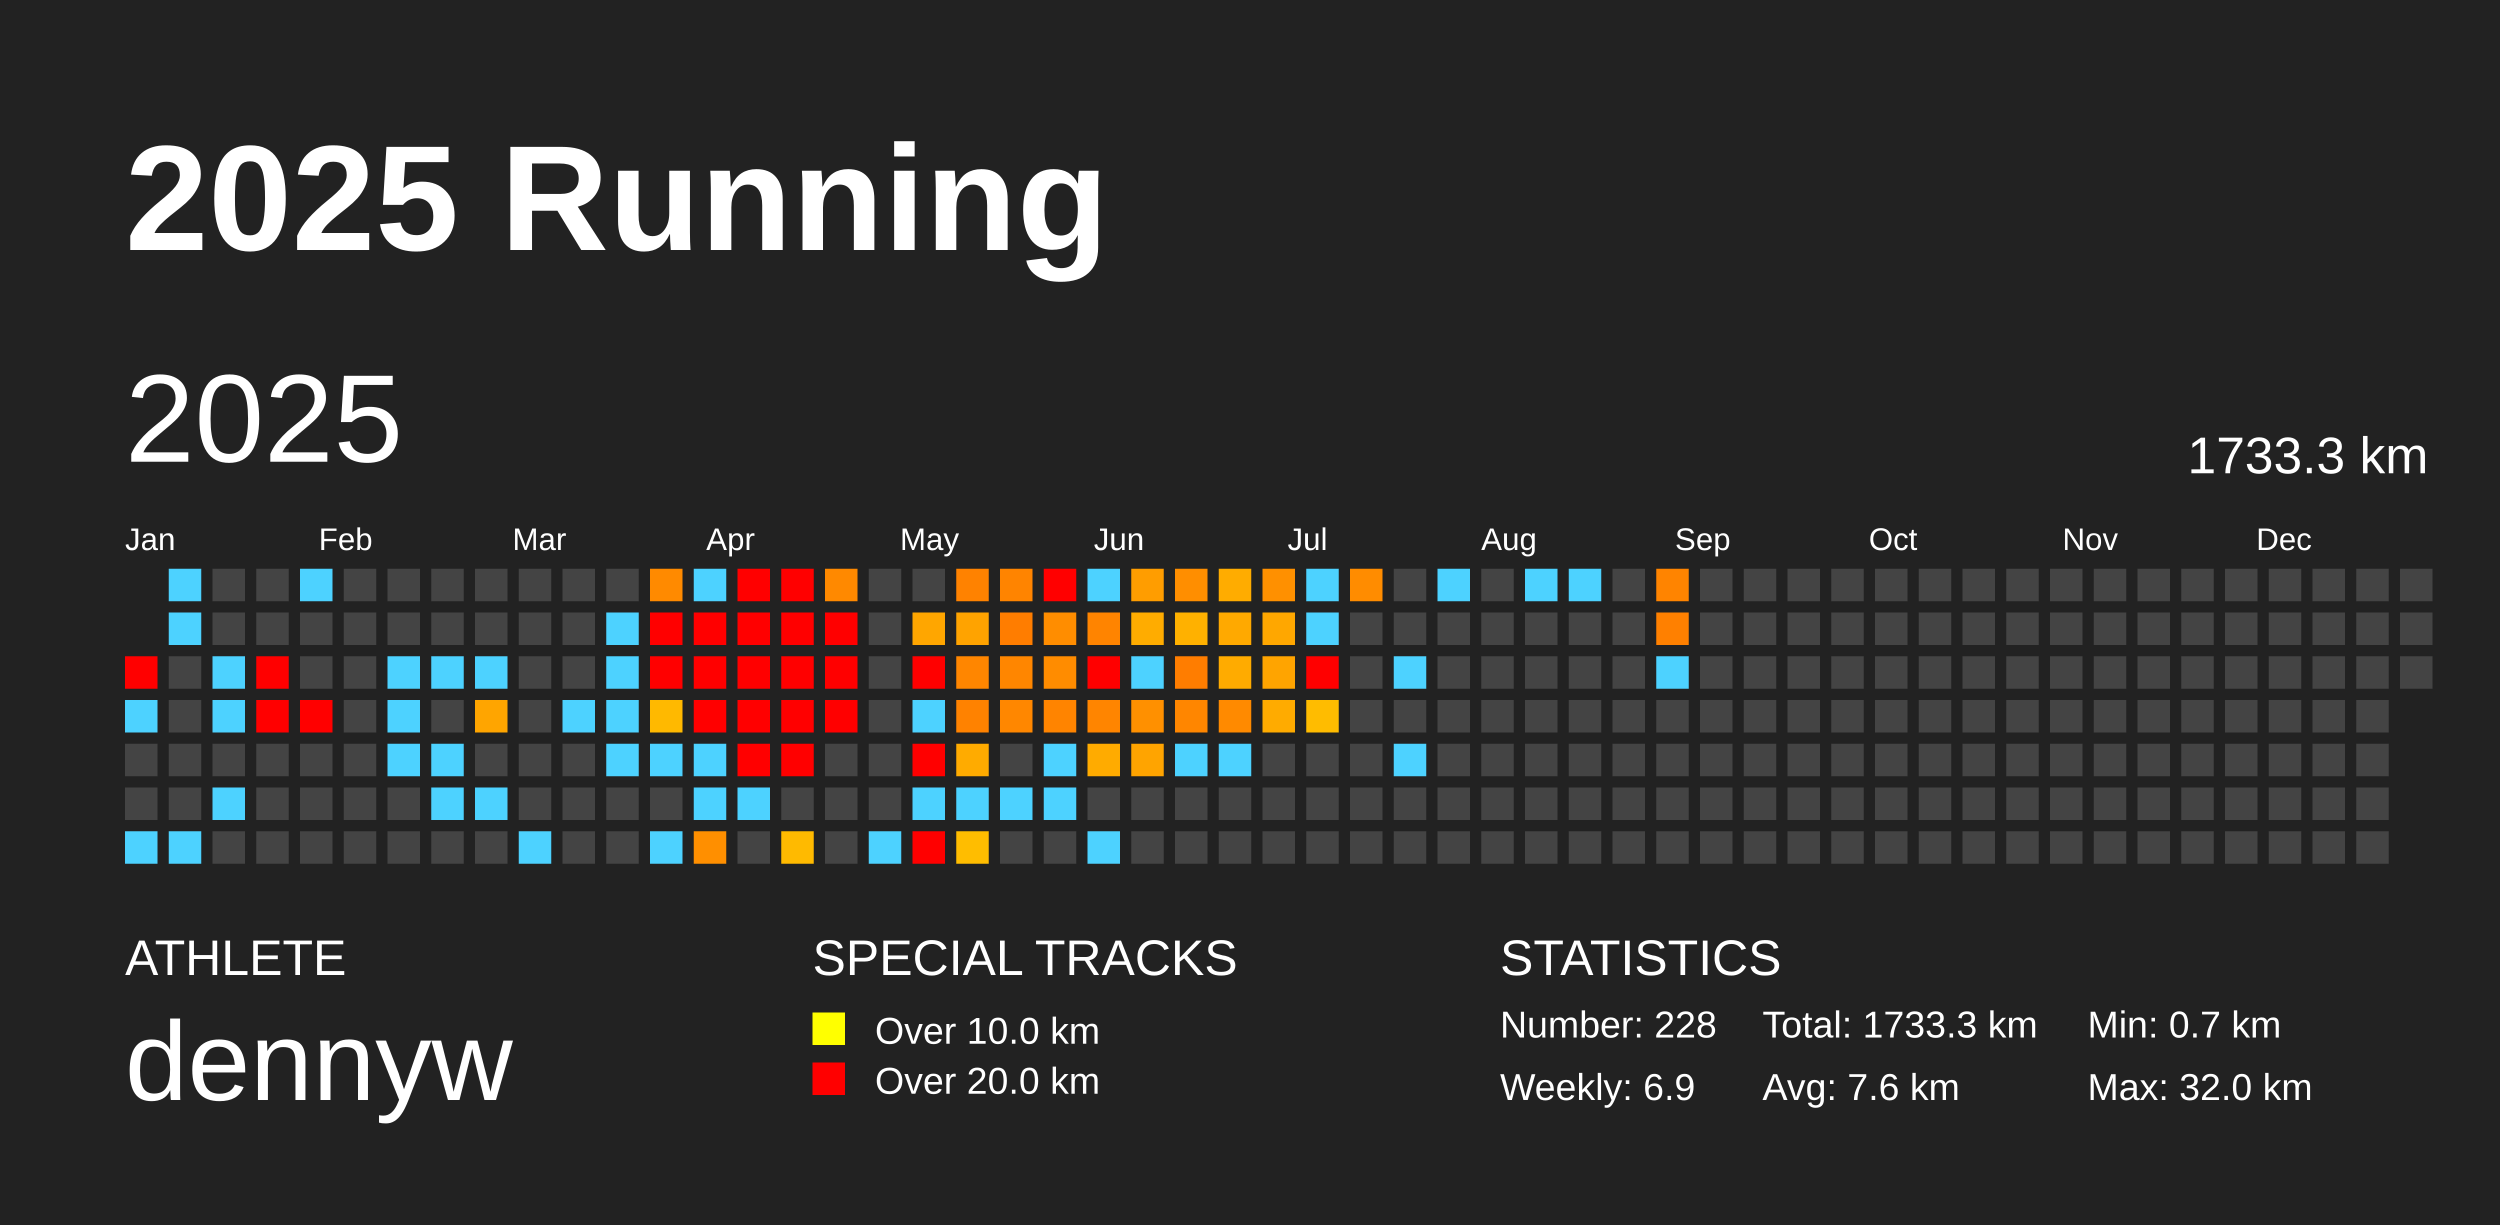
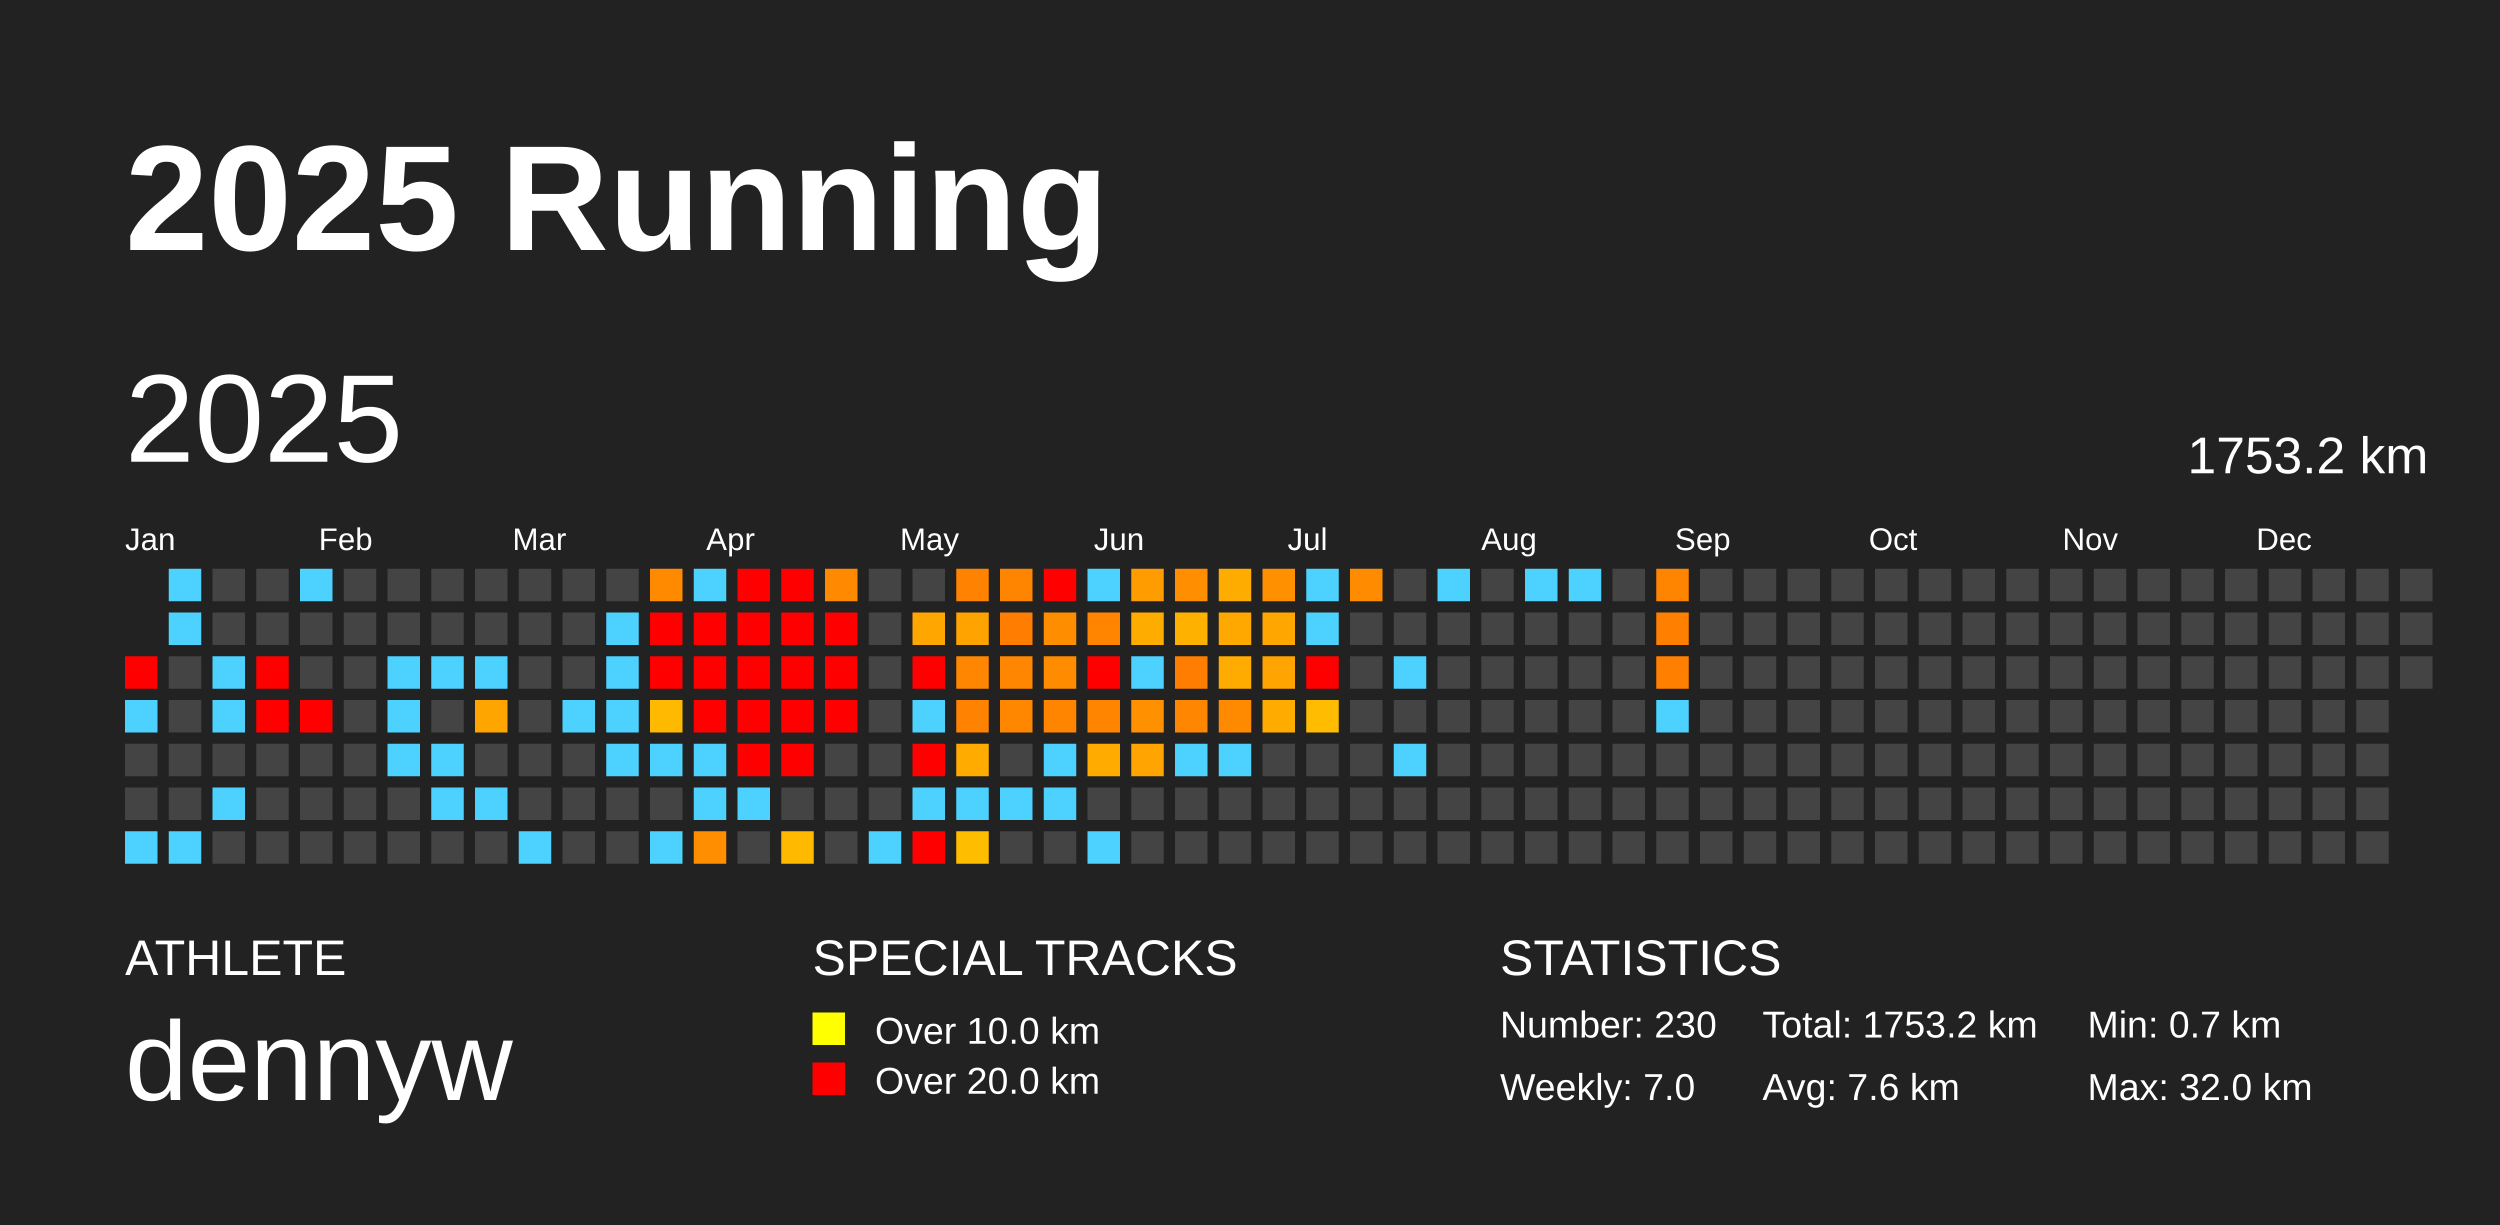
<svg xmlns="http://www.w3.org/2000/svg" baseProfile="full" height="98mm" version="1.1" viewBox="0,0,200,98" width="200mm">
  <defs />
  <rect fill="#222222" height="98" width="200" x="0" y="0" />
  <text fill="#FFFFFF" style="font-size:12px; font-family:Arial; font-weight:bold;" x="10" y="20">2025 Running</text>
  <text fill="#FFFFFF" style="font-size:4px; font-family:Arial" x="10" y="78">ATHLETE</text>
  <text fill="#FFFFFF" style="font-size:9px; font-family:Arial" x="10" y="88">dennyw</text>
  <text fill="#FFFFFF" style="font-size:4px; font-family:Arial" x="65" y="78">SPECIAL TRACKS</text>
  <rect fill="yellow" height="2.6" width="2.6" x="65" y="81" />
  <text fill="#FFFFFF" style="font-size:3px; font-family:Arial" x="70" y="83.5">Over 10.0 km</text>
  <rect fill="red" height="2.6" width="2.6" x="65" y="85" />
  <text fill="#FFFFFF" style="font-size:3px; font-family:Arial" x="70" y="87.5">Over 20.0 km</text>
  <text fill="#FFFFFF" style="font-size:4px; font-family:Arial" x="120" y="78">STATISTICS</text>
-   <text fill="#FFFFFF" style="font-size:3px; font-family:Arial" x="120" y="83">Number: 228</text>
-   <text fill="#FFFFFF" style="font-size:3px; font-family:Arial" x="120" y="88">Weekly: 6.9</text>
-   <text fill="#FFFFFF" style="font-size:3px; font-family:Arial" x="141" y="83">Total: 1733.3 km</text>
+   <text fill="#FFFFFF" style="font-size:3px; font-family:Arial" x="120" y="83">Number: 230</text>
+   <text fill="#FFFFFF" style="font-size:3px; font-family:Arial" x="120" y="88">Weekly: 7.0</text>
+   <text fill="#FFFFFF" style="font-size:3px; font-family:Arial" x="141" y="83">Total: 1753.2 km</text>
  <text fill="#FFFFFF" style="font-size:3px; font-family:Arial" x="141" y="88">Avg: 7.6 km</text>
  <text fill="#FFFFFF" style="font-size:3px; font-family:Arial" x="167" y="83">Min: 0.7 km</text>
  <text fill="#FFFFFF" style="font-size:3px; font-family:Arial" x="167" y="88">Max: 32.0 km</text>
  <text dominant-baseline="hanging" fill="#FFFFFF" style="font-size:10.0px; font-family:Arial;" x="10" y="30">2025</text>
-   <text dominant-baseline="hanging" fill="#FFFFFF" style="font-size:4.125px; font-family:Arial;" x="175" y="35">1733.3 km</text>
+   <text dominant-baseline="hanging" fill="#FFFFFF" style="font-size:4.125px; font-family:Arial;" x="175" y="35">1753.2 km</text>
  <text fill="#FFFFFF" style="font-size:2.5px; font-family:Arial" x="10.0" y="44">Jan</text>
  <text fill="#FFFFFF" style="font-size:2.5px; font-family:Arial" x="25.5" y="44">Feb</text>
  <text fill="#FFFFFF" style="font-size:2.5px; font-family:Arial" x="41.0" y="44">Mar</text>
  <text fill="#FFFFFF" style="font-size:2.5px; font-family:Arial" x="56.5" y="44">Apr</text>
  <text fill="#FFFFFF" style="font-size:2.5px; font-family:Arial" x="72.0" y="44">May</text>
  <text fill="#FFFFFF" style="font-size:2.5px; font-family:Arial" x="87.5" y="44">Jun</text>
  <text fill="#FFFFFF" style="font-size:2.5px; font-family:Arial" x="103.0" y="44">Jul</text>
  <text fill="#FFFFFF" style="font-size:2.5px; font-family:Arial" x="118.5" y="44">Aug</text>
  <text fill="#FFFFFF" style="font-size:2.5px; font-family:Arial" x="134.0" y="44">Sep</text>
  <text fill="#FFFFFF" style="font-size:2.5px; font-family:Arial" x="149.5" y="44">Oct</text>
  <text fill="#FFFFFF" style="font-size:2.5px; font-family:Arial" x="165.0" y="44">Nov</text>
  <text fill="#FFFFFF" style="font-size:2.5px; font-family:Arial" x="180.5" y="44">Dec</text>
  <rect fill="red" height="2.6" width="2.6" x="10.0" y="52.5" />
  <rect fill="#4dd2ff" height="2.6" width="2.6" x="10.0" y="56.0" />
  <rect fill="#444444" height="2.6" width="2.6" x="10.0" y="59.5" />
  <rect fill="#444444" height="2.6" width="2.6" x="10.0" y="63.0" />
  <rect fill="#4dd2ff" height="2.6" width="2.6" x="10.0" y="66.5" />
  <rect fill="#4dd2ff" height="2.6" width="2.6" x="13.5" y="45.5" />
  <rect fill="#4dd2ff" height="2.6" width="2.6" x="13.5" y="49.0" />
  <rect fill="#444444" height="2.6" width="2.6" x="13.5" y="52.5" />
  <rect fill="#444444" height="2.6" width="2.6" x="13.5" y="56.0" />
  <rect fill="#444444" height="2.6" width="2.6" x="13.5" y="59.5" />
  <rect fill="#444444" height="2.6" width="2.6" x="13.5" y="63.0" />
  <rect fill="#4dd2ff" height="2.6" width="2.6" x="13.5" y="66.5" />
  <rect fill="#444444" height="2.6" width="2.6" x="17.0" y="45.5" />
  <rect fill="#444444" height="2.6" width="2.6" x="17.0" y="49.0" />
  <rect fill="#4dd2ff" height="2.6" width="2.6" x="17.0" y="52.5" />
  <rect fill="#4dd2ff" height="2.6" width="2.6" x="17.0" y="56.0" />
  <rect fill="#444444" height="2.6" width="2.6" x="17.0" y="59.5" />
  <rect fill="#4dd2ff" height="2.6" width="2.6" x="17.0" y="63.0" />
  <rect fill="#444444" height="2.6" width="2.6" x="17.0" y="66.5" />
  <rect fill="#444444" height="2.6" width="2.6" x="20.5" y="45.5" />
  <rect fill="#444444" height="2.6" width="2.6" x="20.5" y="49.0" />
  <rect fill="red" height="2.6" width="2.6" x="20.5" y="52.5" />
  <rect fill="red" height="2.6" width="2.6" x="20.5" y="56.0" />
  <rect fill="#444444" height="2.6" width="2.6" x="20.5" y="59.5" />
  <rect fill="#444444" height="2.6" width="2.6" x="20.5" y="63.0" />
  <rect fill="#444444" height="2.6" width="2.6" x="20.5" y="66.5" />
  <rect fill="#4dd2ff" height="2.6" width="2.6" x="24.0" y="45.5" />
  <rect fill="#444444" height="2.6" width="2.6" x="24.0" y="49.0" />
  <rect fill="#444444" height="2.6" width="2.6" x="24.0" y="52.5" />
  <rect fill="red" height="2.6" width="2.6" x="24.0" y="56.0" />
  <rect fill="#444444" height="2.6" width="2.6" x="24.0" y="59.5" />
  <rect fill="#444444" height="2.6" width="2.6" x="24.0" y="63.0" />
  <rect fill="#444444" height="2.6" width="2.6" x="24.0" y="66.5" />
  <rect fill="#444444" height="2.6" width="2.6" x="27.5" y="45.5" />
  <rect fill="#444444" height="2.6" width="2.6" x="27.5" y="49.0" />
  <rect fill="#444444" height="2.6" width="2.6" x="27.5" y="52.5" />
  <rect fill="#444444" height="2.6" width="2.6" x="27.5" y="56.0" />
  <rect fill="#444444" height="2.6" width="2.6" x="27.5" y="59.5" />
  <rect fill="#444444" height="2.6" width="2.6" x="27.5" y="63.0" />
  <rect fill="#444444" height="2.6" width="2.6" x="27.5" y="66.5" />
  <rect fill="#444444" height="2.6" width="2.6" x="31.0" y="45.5" />
  <rect fill="#444444" height="2.6" width="2.6" x="31.0" y="49.0" />
  <rect fill="#4dd2ff" height="2.6" width="2.6" x="31.0" y="52.5" />
  <rect fill="#4dd2ff" height="2.6" width="2.6" x="31.0" y="56.0" />
  <rect fill="#4dd2ff" height="2.6" width="2.6" x="31.0" y="59.5" />
  <rect fill="#444444" height="2.6" width="2.6" x="31.0" y="63.0" />
  <rect fill="#444444" height="2.6" width="2.6" x="31.0" y="66.5" />
  <rect fill="#444444" height="2.6" width="2.6" x="34.5" y="45.5" />
  <rect fill="#444444" height="2.6" width="2.6" x="34.5" y="49.0" />
  <rect fill="#4dd2ff" height="2.6" width="2.6" x="34.5" y="52.5" />
  <rect fill="#444444" height="2.6" width="2.6" x="34.5" y="56.0" />
  <rect fill="#4dd2ff" height="2.6" width="2.6" x="34.5" y="59.5" />
  <rect fill="#4dd2ff" height="2.6" width="2.6" x="34.5" y="63.0" />
  <rect fill="#444444" height="2.6" width="2.6" x="34.5" y="66.5" />
  <rect fill="#444444" height="2.6" width="2.6" x="38.0" y="45.5" />
  <rect fill="#444444" height="2.6" width="2.6" x="38.0" y="49.0" />
  <rect fill="#4dd2ff" height="2.6" width="2.6" x="38.0" y="52.5" />
  <rect fill="#ffa500" height="2.6" width="2.6" x="38.0" y="56.0" />
  <rect fill="#444444" height="2.6" width="2.6" x="38.0" y="59.5" />
  <rect fill="#4dd2ff" height="2.6" width="2.6" x="38.0" y="63.0" />
  <rect fill="#444444" height="2.6" width="2.6" x="38.0" y="66.5" />
  <rect fill="#444444" height="2.6" width="2.6" x="41.5" y="45.5" />
  <rect fill="#444444" height="2.6" width="2.6" x="41.5" y="49.0" />
  <rect fill="#444444" height="2.6" width="2.6" x="41.5" y="52.5" />
  <rect fill="#444444" height="2.6" width="2.6" x="41.5" y="56.0" />
  <rect fill="#444444" height="2.6" width="2.6" x="41.5" y="59.5" />
  <rect fill="#444444" height="2.6" width="2.6" x="41.5" y="63.0" />
  <rect fill="#4dd2ff" height="2.6" width="2.6" x="41.5" y="66.5" />
  <rect fill="#444444" height="2.6" width="2.6" x="45.0" y="45.5" />
  <rect fill="#444444" height="2.6" width="2.6" x="45.0" y="49.0" />
  <rect fill="#444444" height="2.6" width="2.6" x="45.0" y="52.5" />
  <rect fill="#4dd2ff" height="2.6" width="2.6" x="45.0" y="56.0" />
  <rect fill="#444444" height="2.6" width="2.6" x="45.0" y="59.5" />
  <rect fill="#444444" height="2.6" width="2.6" x="45.0" y="63.0" />
  <rect fill="#444444" height="2.6" width="2.6" x="45.0" y="66.5" />
  <rect fill="#444444" height="2.6" width="2.6" x="48.5" y="45.5" />
  <rect fill="#4dd2ff" height="2.6" width="2.6" x="48.5" y="49.0" />
  <rect fill="#4dd2ff" height="2.6" width="2.6" x="48.5" y="52.5" />
  <rect fill="#4dd2ff" height="2.6" width="2.6" x="48.5" y="56.0" />
  <rect fill="#4dd2ff" height="2.6" width="2.6" x="48.5" y="59.5" />
  <rect fill="#444444" height="2.6" width="2.6" x="48.5" y="63.0" />
  <rect fill="#444444" height="2.6" width="2.6" x="48.5" y="66.5" />
  <rect fill="#ff8a00" height="2.6" width="2.6" x="52.0" y="45.5" />
  <rect fill="red" height="2.6" width="2.6" x="52.0" y="49.0" />
  <rect fill="red" height="2.6" width="2.6" x="52.0" y="52.5" />
  <rect fill="#ffb900" height="2.6" width="2.6" x="52.0" y="56.0" />
  <rect fill="#4dd2ff" height="2.6" width="2.6" x="52.0" y="59.5" />
  <rect fill="#444444" height="2.6" width="2.6" x="52.0" y="63.0" />
  <rect fill="#4dd2ff" height="2.6" width="2.6" x="52.0" y="66.5" />
  <rect fill="#4dd2ff" height="2.6" width="2.6" x="55.5" y="45.5" />
  <rect fill="red" height="2.6" width="2.6" x="55.5" y="49.0" />
  <rect fill="red" height="2.6" width="2.6" x="55.5" y="52.5" />
  <rect fill="red" height="2.6" width="2.6" x="55.5" y="56.0" />
  <rect fill="#4dd2ff" height="2.6" width="2.6" x="55.5" y="59.5" />
  <rect fill="#4dd2ff" height="2.6" width="2.6" x="55.5" y="63.0" />
  <rect fill="#ff8f00" height="2.6" width="2.6" x="55.5" y="66.5" />
  <rect fill="red" height="2.6" width="2.6" x="59.0" y="45.5" />
  <rect fill="red" height="2.6" width="2.6" x="59.0" y="49.0" />
  <rect fill="red" height="2.6" width="2.6" x="59.0" y="52.5" />
  <rect fill="red" height="2.6" width="2.6" x="59.0" y="56.0" />
  <rect fill="red" height="2.6" width="2.6" x="59.0" y="59.5" />
  <rect fill="#4dd2ff" height="2.6" width="2.6" x="59.0" y="63.0" />
  <rect fill="#444444" height="2.6" width="2.6" x="59.0" y="66.5" />
  <rect fill="red" height="2.6" width="2.6" x="62.5" y="45.5" />
  <rect fill="red" height="2.6" width="2.6" x="62.5" y="49.0" />
  <rect fill="red" height="2.6" width="2.6" x="62.5" y="52.5" />
  <rect fill="red" height="2.6" width="2.6" x="62.5" y="56.0" />
  <rect fill="red" height="2.6" width="2.6" x="62.5" y="59.5" />
  <rect fill="#444444" height="2.6" width="2.6" x="62.5" y="63.0" />
  <rect fill="#ffba00" height="2.6" width="2.6" x="62.5" y="66.5" />
  <rect fill="#ff8900" height="2.6" width="2.6" x="66.0" y="45.5" />
  <rect fill="red" height="2.6" width="2.6" x="66.0" y="49.0" />
  <rect fill="red" height="2.6" width="2.6" x="66.0" y="52.5" />
  <rect fill="red" height="2.6" width="2.6" x="66.0" y="56.0" />
  <rect fill="#444444" height="2.6" width="2.6" x="66.0" y="59.5" />
  <rect fill="#444444" height="2.6" width="2.6" x="66.0" y="63.0" />
  <rect fill="#444444" height="2.6" width="2.6" x="66.0" y="66.5" />
  <rect fill="#444444" height="2.6" width="2.6" x="69.5" y="45.5" />
  <rect fill="#444444" height="2.6" width="2.6" x="69.5" y="49.0" />
  <rect fill="#444444" height="2.6" width="2.6" x="69.5" y="52.5" />
  <rect fill="#444444" height="2.6" width="2.6" x="69.5" y="56.0" />
  <rect fill="#444444" height="2.6" width="2.6" x="69.5" y="59.5" />
  <rect fill="#444444" height="2.6" width="2.6" x="69.5" y="63.0" />
  <rect fill="#4dd2ff" height="2.6" width="2.6" x="69.5" y="66.5" />
  <rect fill="#444444" height="2.6" width="2.6" x="73.0" y="45.5" />
  <rect fill="#ffa600" height="2.6" width="2.6" x="73.0" y="49.0" />
  <rect fill="red" height="2.6" width="2.6" x="73.0" y="52.5" />
  <rect fill="#4dd2ff" height="2.6" width="2.6" x="73.0" y="56.0" />
  <rect fill="red" height="2.6" width="2.6" x="73.0" y="59.5" />
  <rect fill="#4dd2ff" height="2.6" width="2.6" x="73.0" y="63.0" />
  <rect fill="red" height="2.6" width="2.6" x="73.0" y="66.5" />
  <rect fill="#ff8200" height="2.6" width="2.6" x="76.5" y="45.5" />
  <rect fill="#ffa300" height="2.6" width="2.6" x="76.5" y="49.0" />
  <rect fill="#ff8600" height="2.6" width="2.6" x="76.5" y="52.5" />
  <rect fill="#ff8200" height="2.6" width="2.6" x="76.5" y="56.0" />
  <rect fill="#ffab00" height="2.6" width="2.6" x="76.5" y="59.5" />
  <rect fill="#4dd2ff" height="2.6" width="2.6" x="76.5" y="63.0" />
  <rect fill="#ffbd00" height="2.6" width="2.6" x="76.5" y="66.5" />
  <rect fill="#ff8400" height="2.6" width="2.6" x="80.0" y="45.5" />
  <rect fill="#ff7d00" height="2.6" width="2.6" x="80.0" y="49.0" />
  <rect fill="#ff8600" height="2.6" width="2.6" x="80.0" y="52.5" />
  <rect fill="#ff8700" height="2.6" width="2.6" x="80.0" y="56.0" />
  <rect fill="#444444" height="2.6" width="2.6" x="80.0" y="59.5" />
  <rect fill="#4dd2ff" height="2.6" width="2.6" x="80.0" y="63.0" />
  <rect fill="#444444" height="2.6" width="2.6" x="80.0" y="66.5" />
  <rect fill="red" height="2.6" width="2.6" x="83.5" y="45.5" />
  <rect fill="#ff8d00" height="2.6" width="2.6" x="83.5" y="49.0" />
  <rect fill="#ff8c00" height="2.6" width="2.6" x="83.5" y="52.5" />
  <rect fill="#ff8400" height="2.6" width="2.6" x="83.5" y="56.0" />
  <rect fill="#4dd2ff" height="2.6" width="2.6" x="83.5" y="59.5" />
  <rect fill="#4dd2ff" height="2.6" width="2.6" x="83.5" y="63.0" />
  <rect fill="#444444" height="2.6" width="2.6" x="83.5" y="66.5" />
  <rect fill="#4dd2ff" height="2.6" width="2.6" x="87.0" y="45.5" />
  <rect fill="#ff8400" height="2.6" width="2.6" x="87.0" y="49.0" />
  <rect fill="red" height="2.6" width="2.6" x="87.0" y="52.5" />
  <rect fill="#ff8500" height="2.6" width="2.6" x="87.0" y="56.0" />
  <rect fill="#ffab00" height="2.6" width="2.6" x="87.0" y="59.5" />
  <rect fill="#444444" height="2.6" width="2.6" x="87.0" y="63.0" />
  <rect fill="#4dd2ff" height="2.6" width="2.6" x="87.0" y="66.5" />
  <rect fill="#ff9d00" height="2.6" width="2.6" x="90.5" y="45.5" />
  <rect fill="#ffac00" height="2.6" width="2.6" x="90.5" y="49.0" />
  <rect fill="#4dd2ff" height="2.6" width="2.6" x="90.5" y="52.5" />
  <rect fill="#ff9000" height="2.6" width="2.6" x="90.5" y="56.0" />
  <rect fill="#ffa400" height="2.6" width="2.6" x="90.5" y="59.5" />
  <rect fill="#444444" height="2.6" width="2.6" x="90.5" y="63.0" />
  <rect fill="#444444" height="2.6" width="2.6" x="90.5" y="66.5" />
  <rect fill="#ff8e00" height="2.6" width="2.6" x="94.0" y="45.5" />
  <rect fill="#ffb100" height="2.6" width="2.6" x="94.0" y="49.0" />
  <rect fill="#ff7d00" height="2.6" width="2.6" x="94.0" y="52.5" />
  <rect fill="#ff8600" height="2.6" width="2.6" x="94.0" y="56.0" />
  <rect fill="#4dd2ff" height="2.6" width="2.6" x="94.0" y="59.5" />
  <rect fill="#444444" height="2.6" width="2.6" x="94.0" y="63.0" />
  <rect fill="#444444" height="2.6" width="2.6" x="94.0" y="66.5" />
  <rect fill="#ffac00" height="2.6" width="2.6" x="97.5" y="45.5" />
  <rect fill="#ffa900" height="2.6" width="2.6" x="97.5" y="49.0" />
  <rect fill="#ffab00" height="2.6" width="2.6" x="97.5" y="52.5" />
  <rect fill="#ff8a00" height="2.6" width="2.6" x="97.5" y="56.0" />
  <rect fill="#4dd2ff" height="2.6" width="2.6" x="97.5" y="59.5" />
  <rect fill="#444444" height="2.6" width="2.6" x="97.5" y="63.0" />
  <rect fill="#444444" height="2.6" width="2.6" x="97.5" y="66.5" />
  <rect fill="#ff9000" height="2.6" width="2.6" x="101.0" y="45.5" />
  <rect fill="#ffa700" height="2.6" width="2.6" x="101.0" y="49.0" />
  <rect fill="#ffa400" height="2.6" width="2.6" x="101.0" y="52.5" />
  <rect fill="#ffab00" height="2.6" width="2.6" x="101.0" y="56.0" />
  <rect fill="#444444" height="2.6" width="2.6" x="101.0" y="59.5" />
  <rect fill="#444444" height="2.6" width="2.6" x="101.0" y="63.0" />
  <rect fill="#444444" height="2.6" width="2.6" x="101.0" y="66.5" />
  <rect fill="#4dd2ff" height="2.6" width="2.6" x="104.5" y="45.5" />
  <rect fill="#4dd2ff" height="2.6" width="2.6" x="104.5" y="49.0" />
  <rect fill="red" height="2.6" width="2.6" x="104.5" y="52.5" />
  <rect fill="#ffbc00" height="2.6" width="2.6" x="104.5" y="56.0" />
  <rect fill="#444444" height="2.6" width="2.6" x="104.5" y="59.5" />
  <rect fill="#444444" height="2.6" width="2.6" x="104.5" y="63.0" />
  <rect fill="#444444" height="2.6" width="2.6" x="104.5" y="66.5" />
  <rect fill="#ff8c00" height="2.6" width="2.6" x="108.0" y="45.5" />
  <rect fill="#444444" height="2.6" width="2.6" x="108.0" y="49.0" />
  <rect fill="#444444" height="2.6" width="2.6" x="108.0" y="52.5" />
  <rect fill="#444444" height="2.6" width="2.6" x="108.0" y="56.0" />
  <rect fill="#444444" height="2.6" width="2.6" x="108.0" y="59.5" />
  <rect fill="#444444" height="2.6" width="2.6" x="108.0" y="63.0" />
  <rect fill="#444444" height="2.6" width="2.6" x="108.0" y="66.5" />
  <rect fill="#444444" height="2.6" width="2.6" x="111.5" y="45.5" />
  <rect fill="#444444" height="2.6" width="2.6" x="111.5" y="49.0" />
  <rect fill="#4dd2ff" height="2.6" width="2.6" x="111.5" y="52.5" />
  <rect fill="#444444" height="2.6" width="2.6" x="111.5" y="56.0" />
  <rect fill="#4dd2ff" height="2.6" width="2.6" x="111.5" y="59.5" />
  <rect fill="#444444" height="2.6" width="2.6" x="111.5" y="63.0" />
  <rect fill="#444444" height="2.6" width="2.6" x="111.5" y="66.5" />
  <rect fill="#4dd2ff" height="2.6" width="2.6" x="115.0" y="45.5" />
  <rect fill="#444444" height="2.6" width="2.6" x="115.0" y="49.0" />
  <rect fill="#444444" height="2.6" width="2.6" x="115.0" y="52.5" />
  <rect fill="#444444" height="2.6" width="2.6" x="115.0" y="56.0" />
  <rect fill="#444444" height="2.6" width="2.6" x="115.0" y="59.5" />
  <rect fill="#444444" height="2.6" width="2.6" x="115.0" y="63.0" />
  <rect fill="#444444" height="2.6" width="2.6" x="115.0" y="66.5" />
  <rect fill="#444444" height="2.6" width="2.6" x="118.5" y="45.5" />
  <rect fill="#444444" height="2.6" width="2.6" x="118.5" y="49.0" />
  <rect fill="#444444" height="2.6" width="2.6" x="118.5" y="52.5" />
  <rect fill="#444444" height="2.6" width="2.6" x="118.5" y="56.0" />
  <rect fill="#444444" height="2.6" width="2.6" x="118.5" y="59.5" />
  <rect fill="#444444" height="2.6" width="2.6" x="118.5" y="63.0" />
  <rect fill="#444444" height="2.6" width="2.6" x="118.5" y="66.5" />
  <rect fill="#4dd2ff" height="2.6" width="2.6" x="122.0" y="45.5" />
  <rect fill="#444444" height="2.6" width="2.6" x="122.0" y="49.0" />
  <rect fill="#444444" height="2.6" width="2.6" x="122.0" y="52.5" />
  <rect fill="#444444" height="2.6" width="2.6" x="122.0" y="56.0" />
  <rect fill="#444444" height="2.6" width="2.6" x="122.0" y="59.5" />
  <rect fill="#444444" height="2.6" width="2.6" x="122.0" y="63.0" />
  <rect fill="#444444" height="2.6" width="2.6" x="122.0" y="66.5" />
  <rect fill="#4dd2ff" height="2.6" width="2.6" x="125.5" y="45.5" />
  <rect fill="#444444" height="2.6" width="2.6" x="125.5" y="49.0" />
  <rect fill="#444444" height="2.6" width="2.6" x="125.5" y="52.5" />
  <rect fill="#444444" height="2.6" width="2.6" x="125.5" y="56.0" />
  <rect fill="#444444" height="2.6" width="2.6" x="125.5" y="59.5" />
  <rect fill="#444444" height="2.6" width="2.6" x="125.5" y="63.0" />
  <rect fill="#444444" height="2.6" width="2.6" x="125.5" y="66.5" />
  <rect fill="#444444" height="2.6" width="2.6" x="129.0" y="45.5" />
  <rect fill="#444444" height="2.6" width="2.6" x="129.0" y="49.0" />
  <rect fill="#444444" height="2.6" width="2.6" x="129.0" y="52.5" />
  <rect fill="#444444" height="2.6" width="2.6" x="129.0" y="56.0" />
  <rect fill="#444444" height="2.6" width="2.6" x="129.0" y="59.5" />
  <rect fill="#444444" height="2.6" width="2.6" x="129.0" y="63.0" />
  <rect fill="#444444" height="2.6" width="2.6" x="129.0" y="66.5" />
  <rect fill="#ff8400" height="2.6" width="2.6" x="132.5" y="45.5" />
  <rect fill="#ff8000" height="2.6" width="2.6" x="132.5" y="49.0" />
-   <rect fill="#4dd2ff" height="2.6" width="2.6" x="132.5" y="52.5" />
-   <rect fill="#444444" height="2.6" width="2.6" x="132.5" y="56.0" />
+   <rect fill="#ff7f00" height="2.6" width="2.6" x="132.5" y="52.5" />
+   <rect fill="#4dd2ff" height="2.6" width="2.6" x="132.5" y="56.0" />
  <rect fill="#444444" height="2.6" width="2.6" x="132.5" y="59.5" />
  <rect fill="#444444" height="2.6" width="2.6" x="132.5" y="63.0" />
  <rect fill="#444444" height="2.6" width="2.6" x="132.5" y="66.5" />
  <rect fill="#444444" height="2.6" width="2.6" x="136.0" y="45.5" />
  <rect fill="#444444" height="2.6" width="2.6" x="136.0" y="49.0" />
  <rect fill="#444444" height="2.6" width="2.6" x="136.0" y="52.5" />
  <rect fill="#444444" height="2.6" width="2.6" x="136.0" y="56.0" />
  <rect fill="#444444" height="2.6" width="2.6" x="136.0" y="59.5" />
  <rect fill="#444444" height="2.6" width="2.6" x="136.0" y="63.0" />
  <rect fill="#444444" height="2.6" width="2.6" x="136.0" y="66.5" />
  <rect fill="#444444" height="2.6" width="2.6" x="139.5" y="45.5" />
  <rect fill="#444444" height="2.6" width="2.6" x="139.5" y="49.0" />
  <rect fill="#444444" height="2.6" width="2.6" x="139.5" y="52.5" />
  <rect fill="#444444" height="2.6" width="2.6" x="139.5" y="56.0" />
  <rect fill="#444444" height="2.6" width="2.6" x="139.5" y="59.5" />
  <rect fill="#444444" height="2.6" width="2.6" x="139.5" y="63.0" />
  <rect fill="#444444" height="2.6" width="2.6" x="139.5" y="66.5" />
  <rect fill="#444444" height="2.6" width="2.6" x="143.0" y="45.5" />
  <rect fill="#444444" height="2.6" width="2.6" x="143.0" y="49.0" />
  <rect fill="#444444" height="2.6" width="2.6" x="143.0" y="52.5" />
  <rect fill="#444444" height="2.6" width="2.6" x="143.0" y="56.0" />
  <rect fill="#444444" height="2.6" width="2.6" x="143.0" y="59.5" />
  <rect fill="#444444" height="2.6" width="2.6" x="143.0" y="63.0" />
  <rect fill="#444444" height="2.6" width="2.6" x="143.0" y="66.5" />
  <rect fill="#444444" height="2.6" width="2.6" x="146.5" y="45.5" />
  <rect fill="#444444" height="2.6" width="2.6" x="146.5" y="49.0" />
  <rect fill="#444444" height="2.6" width="2.6" x="146.5" y="52.5" />
  <rect fill="#444444" height="2.6" width="2.6" x="146.5" y="56.0" />
  <rect fill="#444444" height="2.6" width="2.6" x="146.5" y="59.5" />
  <rect fill="#444444" height="2.6" width="2.6" x="146.5" y="63.0" />
  <rect fill="#444444" height="2.6" width="2.6" x="146.5" y="66.5" />
  <rect fill="#444444" height="2.6" width="2.6" x="150.0" y="45.5" />
  <rect fill="#444444" height="2.6" width="2.6" x="150.0" y="49.0" />
  <rect fill="#444444" height="2.6" width="2.6" x="150.0" y="52.5" />
  <rect fill="#444444" height="2.6" width="2.6" x="150.0" y="56.0" />
  <rect fill="#444444" height="2.6" width="2.6" x="150.0" y="59.5" />
  <rect fill="#444444" height="2.6" width="2.6" x="150.0" y="63.0" />
  <rect fill="#444444" height="2.6" width="2.6" x="150.0" y="66.5" />
  <rect fill="#444444" height="2.6" width="2.6" x="153.5" y="45.5" />
  <rect fill="#444444" height="2.6" width="2.6" x="153.5" y="49.0" />
  <rect fill="#444444" height="2.6" width="2.6" x="153.5" y="52.5" />
  <rect fill="#444444" height="2.6" width="2.6" x="153.5" y="56.0" />
  <rect fill="#444444" height="2.6" width="2.6" x="153.5" y="59.5" />
  <rect fill="#444444" height="2.6" width="2.6" x="153.5" y="63.0" />
  <rect fill="#444444" height="2.6" width="2.6" x="153.5" y="66.5" />
  <rect fill="#444444" height="2.6" width="2.6" x="157.0" y="45.5" />
  <rect fill="#444444" height="2.6" width="2.6" x="157.0" y="49.0" />
  <rect fill="#444444" height="2.6" width="2.6" x="157.0" y="52.5" />
  <rect fill="#444444" height="2.6" width="2.6" x="157.0" y="56.0" />
  <rect fill="#444444" height="2.6" width="2.6" x="157.0" y="59.5" />
  <rect fill="#444444" height="2.6" width="2.6" x="157.0" y="63.0" />
  <rect fill="#444444" height="2.6" width="2.6" x="157.0" y="66.5" />
  <rect fill="#444444" height="2.6" width="2.6" x="160.5" y="45.5" />
  <rect fill="#444444" height="2.6" width="2.6" x="160.5" y="49.0" />
  <rect fill="#444444" height="2.6" width="2.6" x="160.5" y="52.5" />
  <rect fill="#444444" height="2.6" width="2.6" x="160.5" y="56.0" />
  <rect fill="#444444" height="2.6" width="2.6" x="160.5" y="59.5" />
  <rect fill="#444444" height="2.6" width="2.6" x="160.5" y="63.0" />
  <rect fill="#444444" height="2.6" width="2.6" x="160.5" y="66.5" />
  <rect fill="#444444" height="2.6" width="2.6" x="164.0" y="45.5" />
  <rect fill="#444444" height="2.6" width="2.6" x="164.0" y="49.0" />
  <rect fill="#444444" height="2.6" width="2.6" x="164.0" y="52.5" />
  <rect fill="#444444" height="2.6" width="2.6" x="164.0" y="56.0" />
  <rect fill="#444444" height="2.6" width="2.6" x="164.0" y="59.5" />
  <rect fill="#444444" height="2.6" width="2.6" x="164.0" y="63.0" />
  <rect fill="#444444" height="2.6" width="2.6" x="164.0" y="66.5" />
  <rect fill="#444444" height="2.6" width="2.6" x="167.5" y="45.5" />
  <rect fill="#444444" height="2.6" width="2.6" x="167.5" y="49.0" />
  <rect fill="#444444" height="2.6" width="2.6" x="167.5" y="52.5" />
  <rect fill="#444444" height="2.6" width="2.6" x="167.5" y="56.0" />
  <rect fill="#444444" height="2.6" width="2.6" x="167.5" y="59.5" />
  <rect fill="#444444" height="2.6" width="2.6" x="167.5" y="63.0" />
  <rect fill="#444444" height="2.6" width="2.6" x="167.5" y="66.5" />
  <rect fill="#444444" height="2.6" width="2.6" x="171.0" y="45.5" />
  <rect fill="#444444" height="2.6" width="2.6" x="171.0" y="49.0" />
  <rect fill="#444444" height="2.6" width="2.6" x="171.0" y="52.5" />
  <rect fill="#444444" height="2.6" width="2.6" x="171.0" y="56.0" />
  <rect fill="#444444" height="2.6" width="2.6" x="171.0" y="59.5" />
  <rect fill="#444444" height="2.6" width="2.6" x="171.0" y="63.0" />
  <rect fill="#444444" height="2.6" width="2.6" x="171.0" y="66.5" />
  <rect fill="#444444" height="2.6" width="2.6" x="174.5" y="45.5" />
  <rect fill="#444444" height="2.6" width="2.6" x="174.5" y="49.0" />
  <rect fill="#444444" height="2.6" width="2.6" x="174.5" y="52.5" />
  <rect fill="#444444" height="2.6" width="2.6" x="174.5" y="56.0" />
  <rect fill="#444444" height="2.6" width="2.6" x="174.5" y="59.5" />
  <rect fill="#444444" height="2.6" width="2.6" x="174.5" y="63.0" />
  <rect fill="#444444" height="2.6" width="2.6" x="174.5" y="66.5" />
  <rect fill="#444444" height="2.6" width="2.6" x="178.0" y="45.5" />
  <rect fill="#444444" height="2.6" width="2.6" x="178.0" y="49.0" />
  <rect fill="#444444" height="2.6" width="2.6" x="178.0" y="52.5" />
  <rect fill="#444444" height="2.6" width="2.6" x="178.0" y="56.0" />
  <rect fill="#444444" height="2.6" width="2.6" x="178.0" y="59.5" />
  <rect fill="#444444" height="2.6" width="2.6" x="178.0" y="63.0" />
  <rect fill="#444444" height="2.6" width="2.6" x="178.0" y="66.5" />
  <rect fill="#444444" height="2.6" width="2.6" x="181.5" y="45.5" />
  <rect fill="#444444" height="2.6" width="2.6" x="181.5" y="49.0" />
  <rect fill="#444444" height="2.6" width="2.6" x="181.5" y="52.5" />
  <rect fill="#444444" height="2.6" width="2.6" x="181.5" y="56.0" />
  <rect fill="#444444" height="2.6" width="2.6" x="181.5" y="59.5" />
  <rect fill="#444444" height="2.6" width="2.6" x="181.5" y="63.0" />
  <rect fill="#444444" height="2.6" width="2.6" x="181.5" y="66.5" />
  <rect fill="#444444" height="2.6" width="2.6" x="185.0" y="45.5" />
  <rect fill="#444444" height="2.6" width="2.6" x="185.0" y="49.0" />
  <rect fill="#444444" height="2.6" width="2.6" x="185.0" y="52.5" />
  <rect fill="#444444" height="2.6" width="2.6" x="185.0" y="56.0" />
  <rect fill="#444444" height="2.6" width="2.6" x="185.0" y="59.5" />
  <rect fill="#444444" height="2.6" width="2.6" x="185.0" y="63.0" />
  <rect fill="#444444" height="2.6" width="2.6" x="185.0" y="66.5" />
  <rect fill="#444444" height="2.6" width="2.6" x="188.5" y="45.5" />
  <rect fill="#444444" height="2.6" width="2.6" x="188.5" y="49.0" />
  <rect fill="#444444" height="2.6" width="2.6" x="188.5" y="52.5" />
  <rect fill="#444444" height="2.6" width="2.6" x="188.5" y="56.0" />
  <rect fill="#444444" height="2.6" width="2.6" x="188.5" y="59.5" />
  <rect fill="#444444" height="2.6" width="2.6" x="188.5" y="63.0" />
  <rect fill="#444444" height="2.6" width="2.6" x="188.5" y="66.5" />
  <rect fill="#444444" height="2.6" width="2.6" x="192.0" y="45.5" />
  <rect fill="#444444" height="2.6" width="2.6" x="192.0" y="49.0" />
  <rect fill="#444444" height="2.6" width="2.6" x="192.0" y="52.5" />
</svg>
